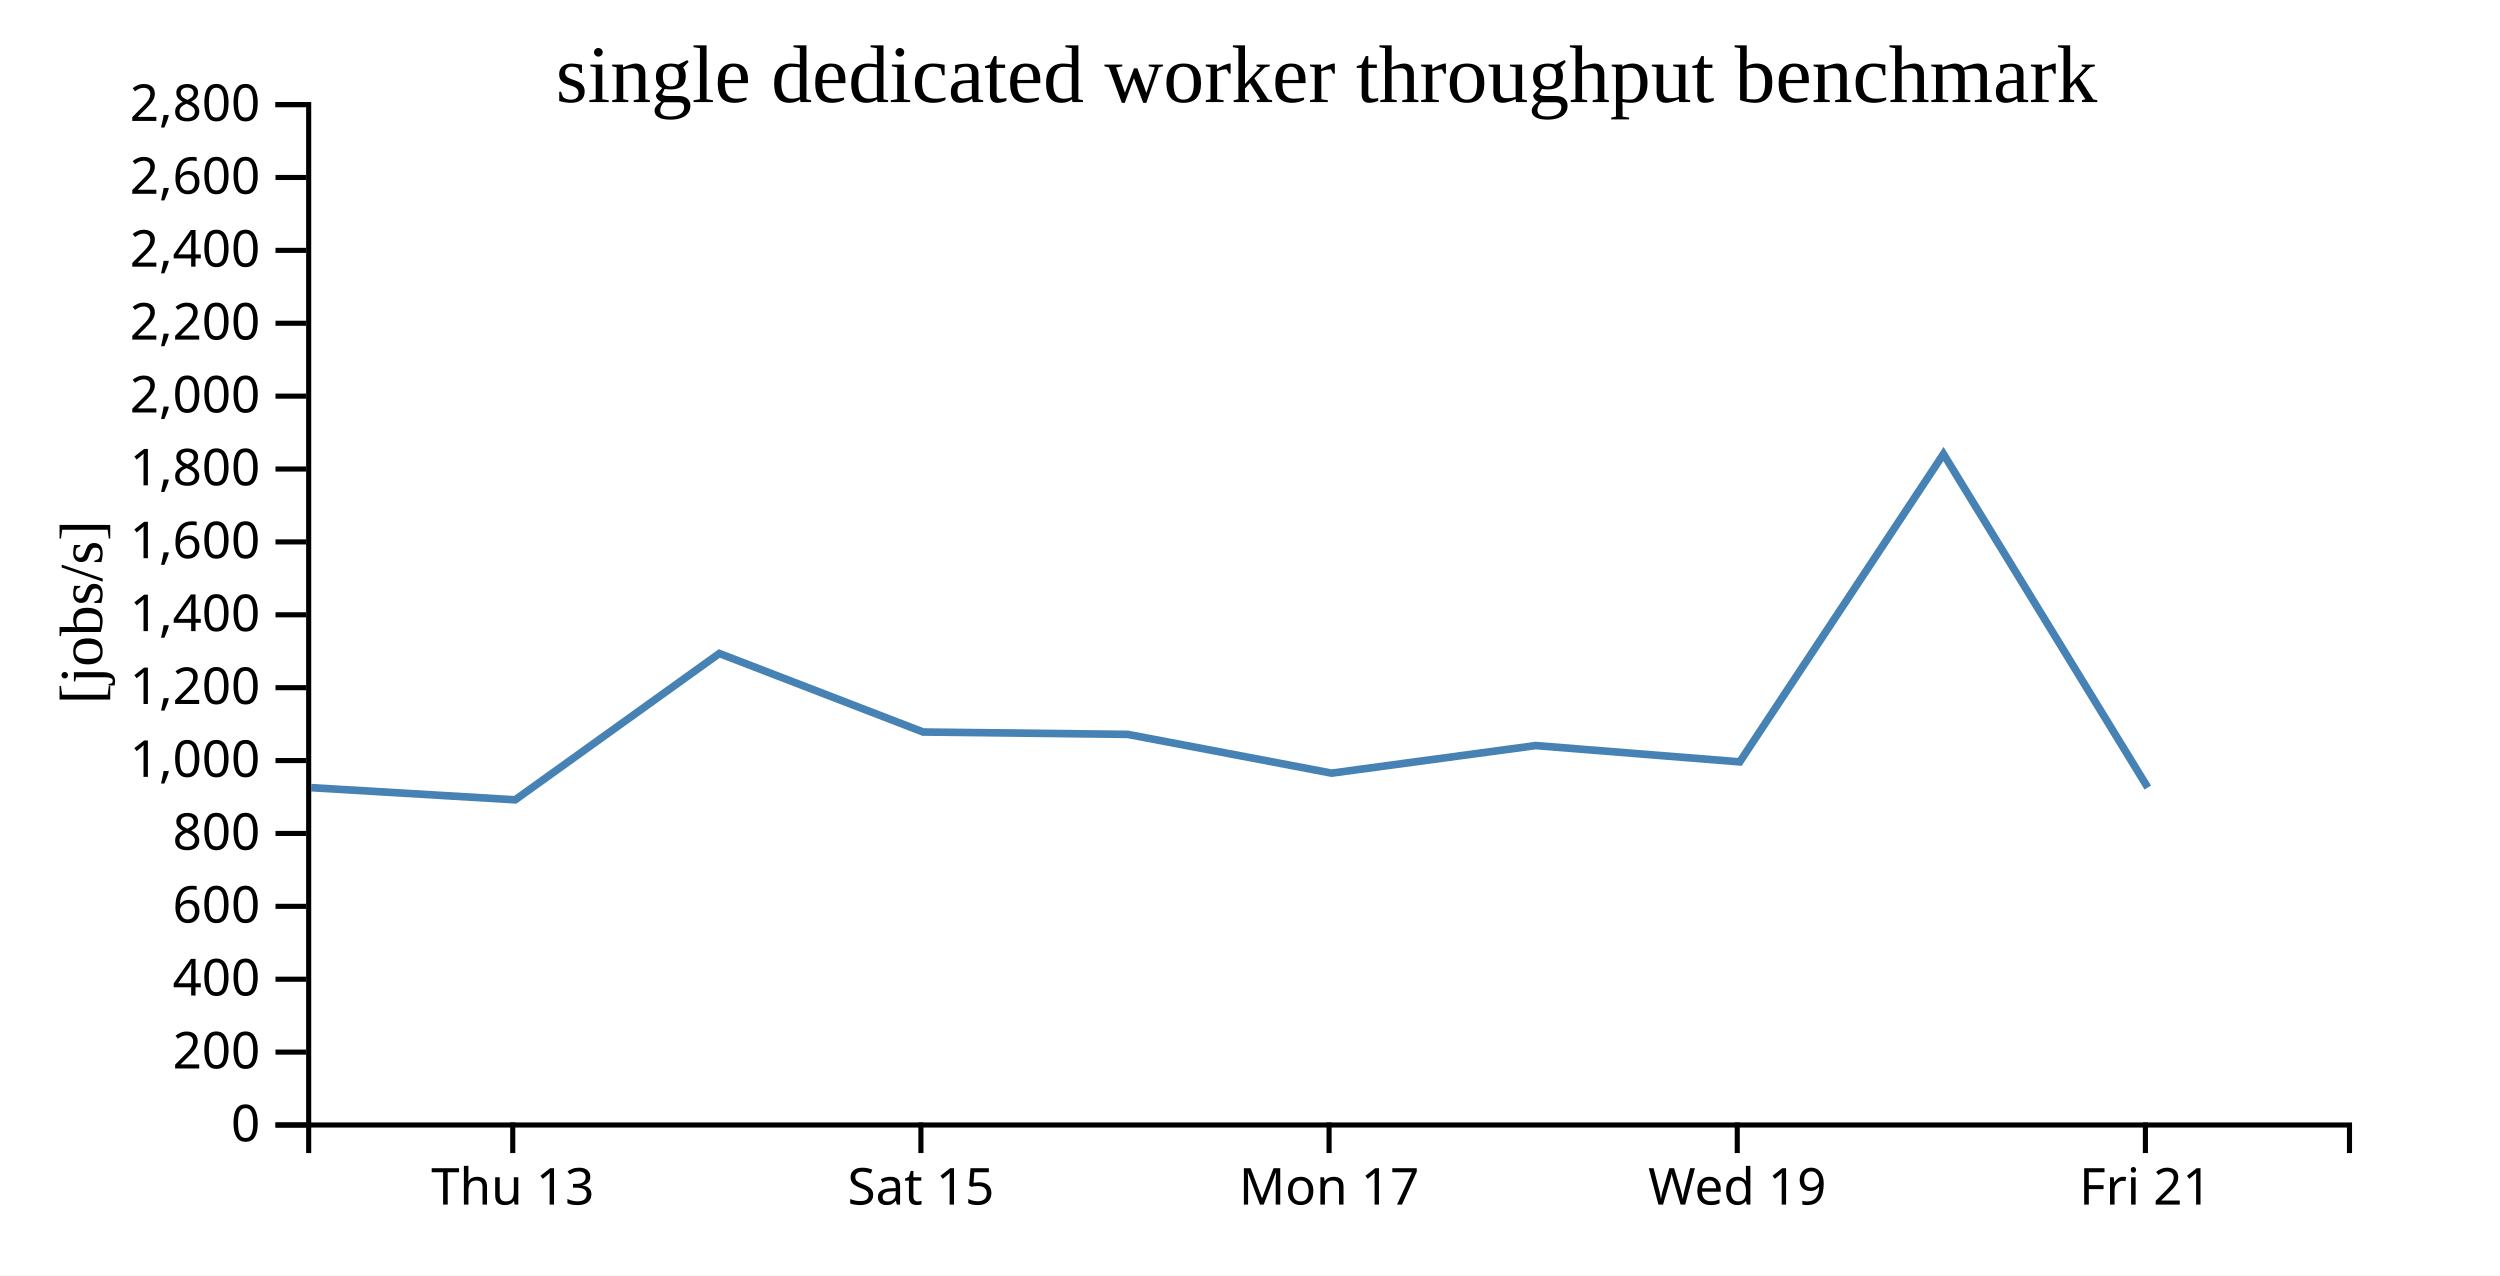
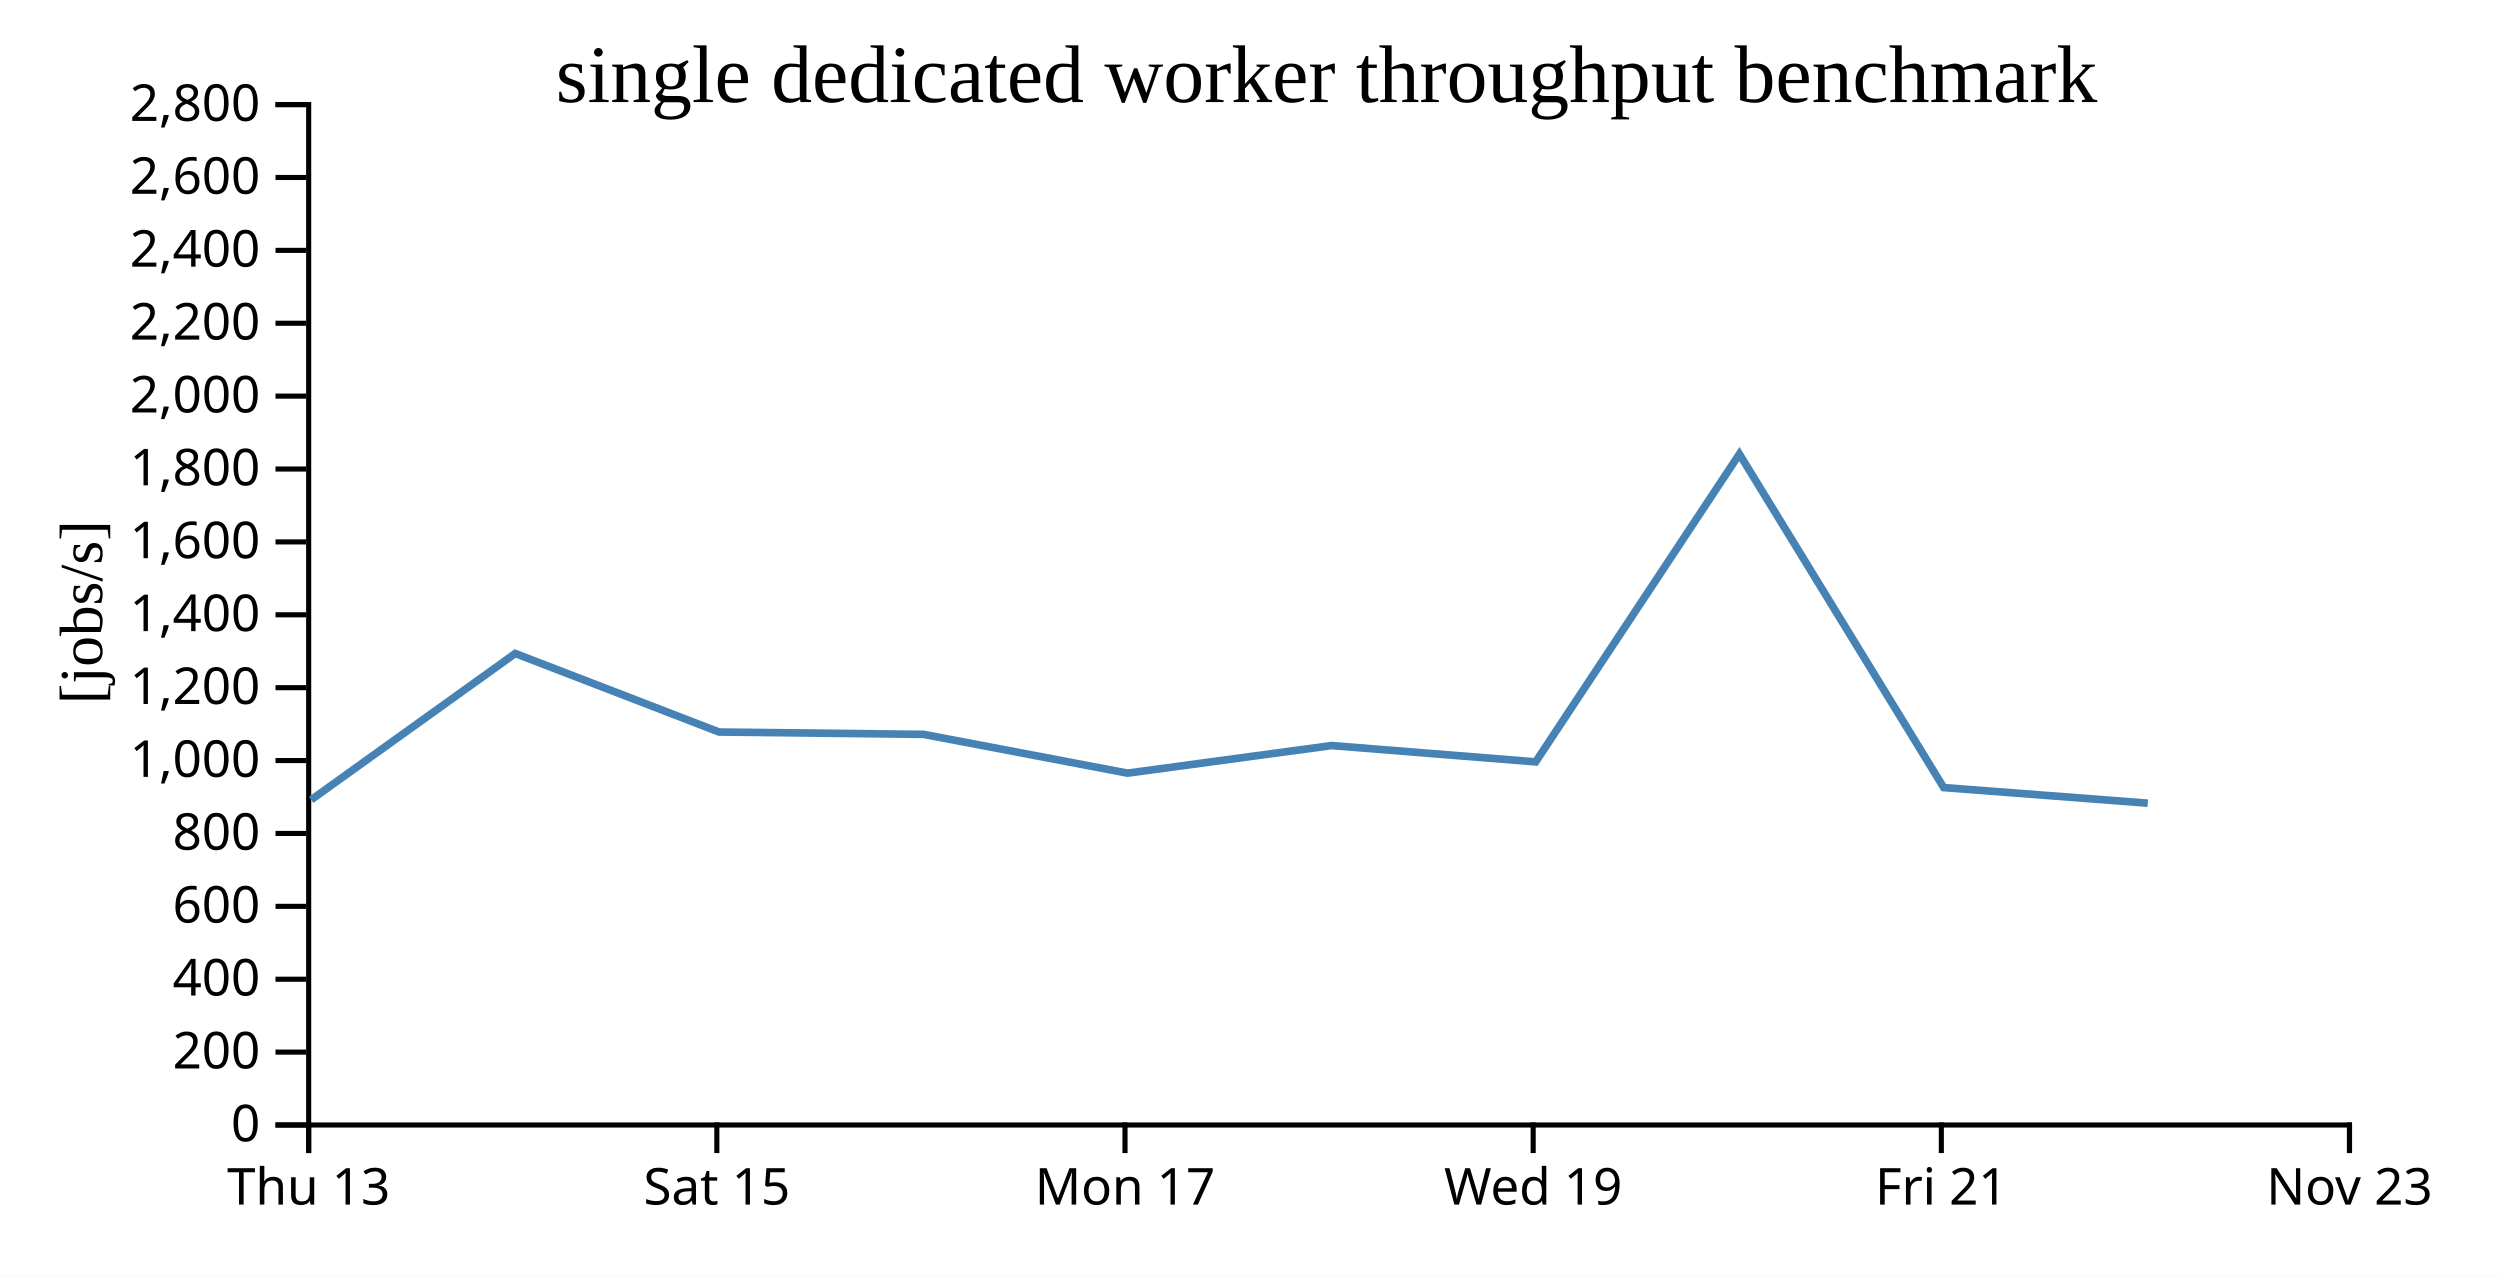
<svg xmlns="http://www.w3.org/2000/svg" width="490" height="250">
  <rect width="100%" height="100%" fill="white" />
  <g transform="translate(60,20)">
    <g transform="translate(0,200)" fill="none" font-size="10" font-family="sans-serif" text-anchor="middle">
      <path class="domain" stroke="currentColor" d="M0.5,6V0.5H400.5V6" />
-       <g class="tick" opacity="1" transform="translate(40.5,0)">
+       <g class="tick" opacity="1" transform="translate(0.5,0)">
        <line stroke="currentColor" y2="6" />
        <text fill="currentColor" y="9" dy="0.71em">Thu 13</text>
      </g>
-       <g class="tick" opacity="1" transform="translate(120.5,0)">
+       <g class="tick" opacity="1" transform="translate(80.5,0)">
        <line stroke="currentColor" y2="6" />
        <text fill="currentColor" y="9" dy="0.71em">Sat 15</text>
      </g>
-       <g class="tick" opacity="1" transform="translate(200.5,0)">
+       <g class="tick" opacity="1" transform="translate(160.5,0)">
        <line stroke="currentColor" y2="6" />
        <text fill="currentColor" y="9" dy="0.71em">Mon 17</text>
      </g>
-       <g class="tick" opacity="1" transform="translate(280.5,0)">
+       <g class="tick" opacity="1" transform="translate(240.5,0)">
        <line stroke="currentColor" y2="6" />
        <text fill="currentColor" y="9" dy="0.71em">Wed 19</text>
      </g>
-       <g class="tick" opacity="1" transform="translate(360.5,0)">
+       <g class="tick" opacity="1" transform="translate(320.5,0)">
        <line stroke="currentColor" y2="6" />
        <text fill="currentColor" y="9" dy="0.71em">Fri 21</text>
+       </g>
+       <g class="tick" opacity="1" transform="translate(400.5,0)">
+         <line stroke="currentColor" y2="6" />
+         <text fill="currentColor" y="9" dy="0.71em">Nov 23</text>
      </g>
    </g>
    <g fill="none" font-size="10" font-family="sans-serif" text-anchor="end">
      <path class="domain" stroke="currentColor" d="M-6,200.5H0.5V0.5H-6" />
      <g class="tick" opacity="1" transform="translate(0,200.5)">
        <line stroke="currentColor" x2="-6" />
        <text fill="currentColor" x="-9" dy="0.32em">0</text>
      </g>
      <g class="tick" opacity="1" transform="translate(0,186.2143)">
        <line stroke="currentColor" x2="-6" />
        <text fill="currentColor" x="-9" dy="0.32em">200</text>
      </g>
      <g class="tick" opacity="1" transform="translate(0,171.9286)">
        <line stroke="currentColor" x2="-6" />
        <text fill="currentColor" x="-9" dy="0.32em">400</text>
      </g>
      <g class="tick" opacity="1" transform="translate(0,157.6429)">
        <line stroke="currentColor" x2="-6" />
        <text fill="currentColor" x="-9" dy="0.32em">600</text>
      </g>
      <g class="tick" opacity="1" transform="translate(0,143.3571)">
        <line stroke="currentColor" x2="-6" />
        <text fill="currentColor" x="-9" dy="0.32em">800</text>
      </g>
      <g class="tick" opacity="1" transform="translate(0,129.0714)">
        <line stroke="currentColor" x2="-6" />
        <text fill="currentColor" x="-9" dy="0.32em">1,000</text>
      </g>
      <g class="tick" opacity="1" transform="translate(0,114.7857)">
        <line stroke="currentColor" x2="-6" />
        <text fill="currentColor" x="-9" dy="0.32em">1,200</text>
      </g>
      <g class="tick" opacity="1" transform="translate(0,100.5)">
        <line stroke="currentColor" x2="-6" />
        <text fill="currentColor" x="-9" dy="0.32em">1,400</text>
      </g>
      <g class="tick" opacity="1" transform="translate(0,86.21429)">
        <line stroke="currentColor" x2="-6" />
        <text fill="currentColor" x="-9" dy="0.32em">1,600</text>
      </g>
      <g class="tick" opacity="1" transform="translate(0,71.92857)">
        <line stroke="currentColor" x2="-6" />
        <text fill="currentColor" x="-9" dy="0.32em">1,800</text>
      </g>
      <g class="tick" opacity="1" transform="translate(0,57.64286)">
        <line stroke="currentColor" x2="-6" />
        <text fill="currentColor" x="-9" dy="0.32em">2,000</text>
      </g>
      <g class="tick" opacity="1" transform="translate(0,43.35714)">
        <line stroke="currentColor" x2="-6" />
        <text fill="currentColor" x="-9" dy="0.32em">2,200</text>
      </g>
      <g class="tick" opacity="1" transform="translate(0,29.07143)">
        <line stroke="currentColor" x2="-6" />
        <text fill="currentColor" x="-9" dy="0.32em">2,400</text>
      </g>
      <g class="tick" opacity="1" transform="translate(0,14.78571)">
        <line stroke="currentColor" x2="-6" />
        <text fill="currentColor" x="-9" dy="0.32em">2,600</text>
      </g>
      <g class="tick" opacity="1" transform="translate(0,0.5)">
        <line stroke="currentColor" x2="-6" />
        <text fill="currentColor" x="-9" dy="0.32em">2,800</text>
      </g>
    </g>
    <text text-anchor="middle" style="font-size: 12px" transform="rotate(-90)" y="-40" x="-100">[jobs/s]</text>
    <text text-anchor="middle" style="font-size: 16px" y="0" x="200">single dedicated worker throughput benchmark</text>
-     <path fill="none" stroke="steelblue" stroke-width="1.5" d="M0.972,134.382L40.978,136.765L80.986,108.081L120.934,123.476L161.039,123.939L200.993,131.536L240.986,126.131L280.989,129.328L320.919,68.989L360.967,134.365" />
+     <path fill="none" stroke="steelblue" stroke-width="1.5" d="M0.978,136.765L40.986,108.081L80.934,123.476L121.039,123.939L160.993,131.536L200.986,126.131L240.989,129.328L280.919,68.989L320.967,134.365L360.959,137.424" />
  </g>
</svg>
